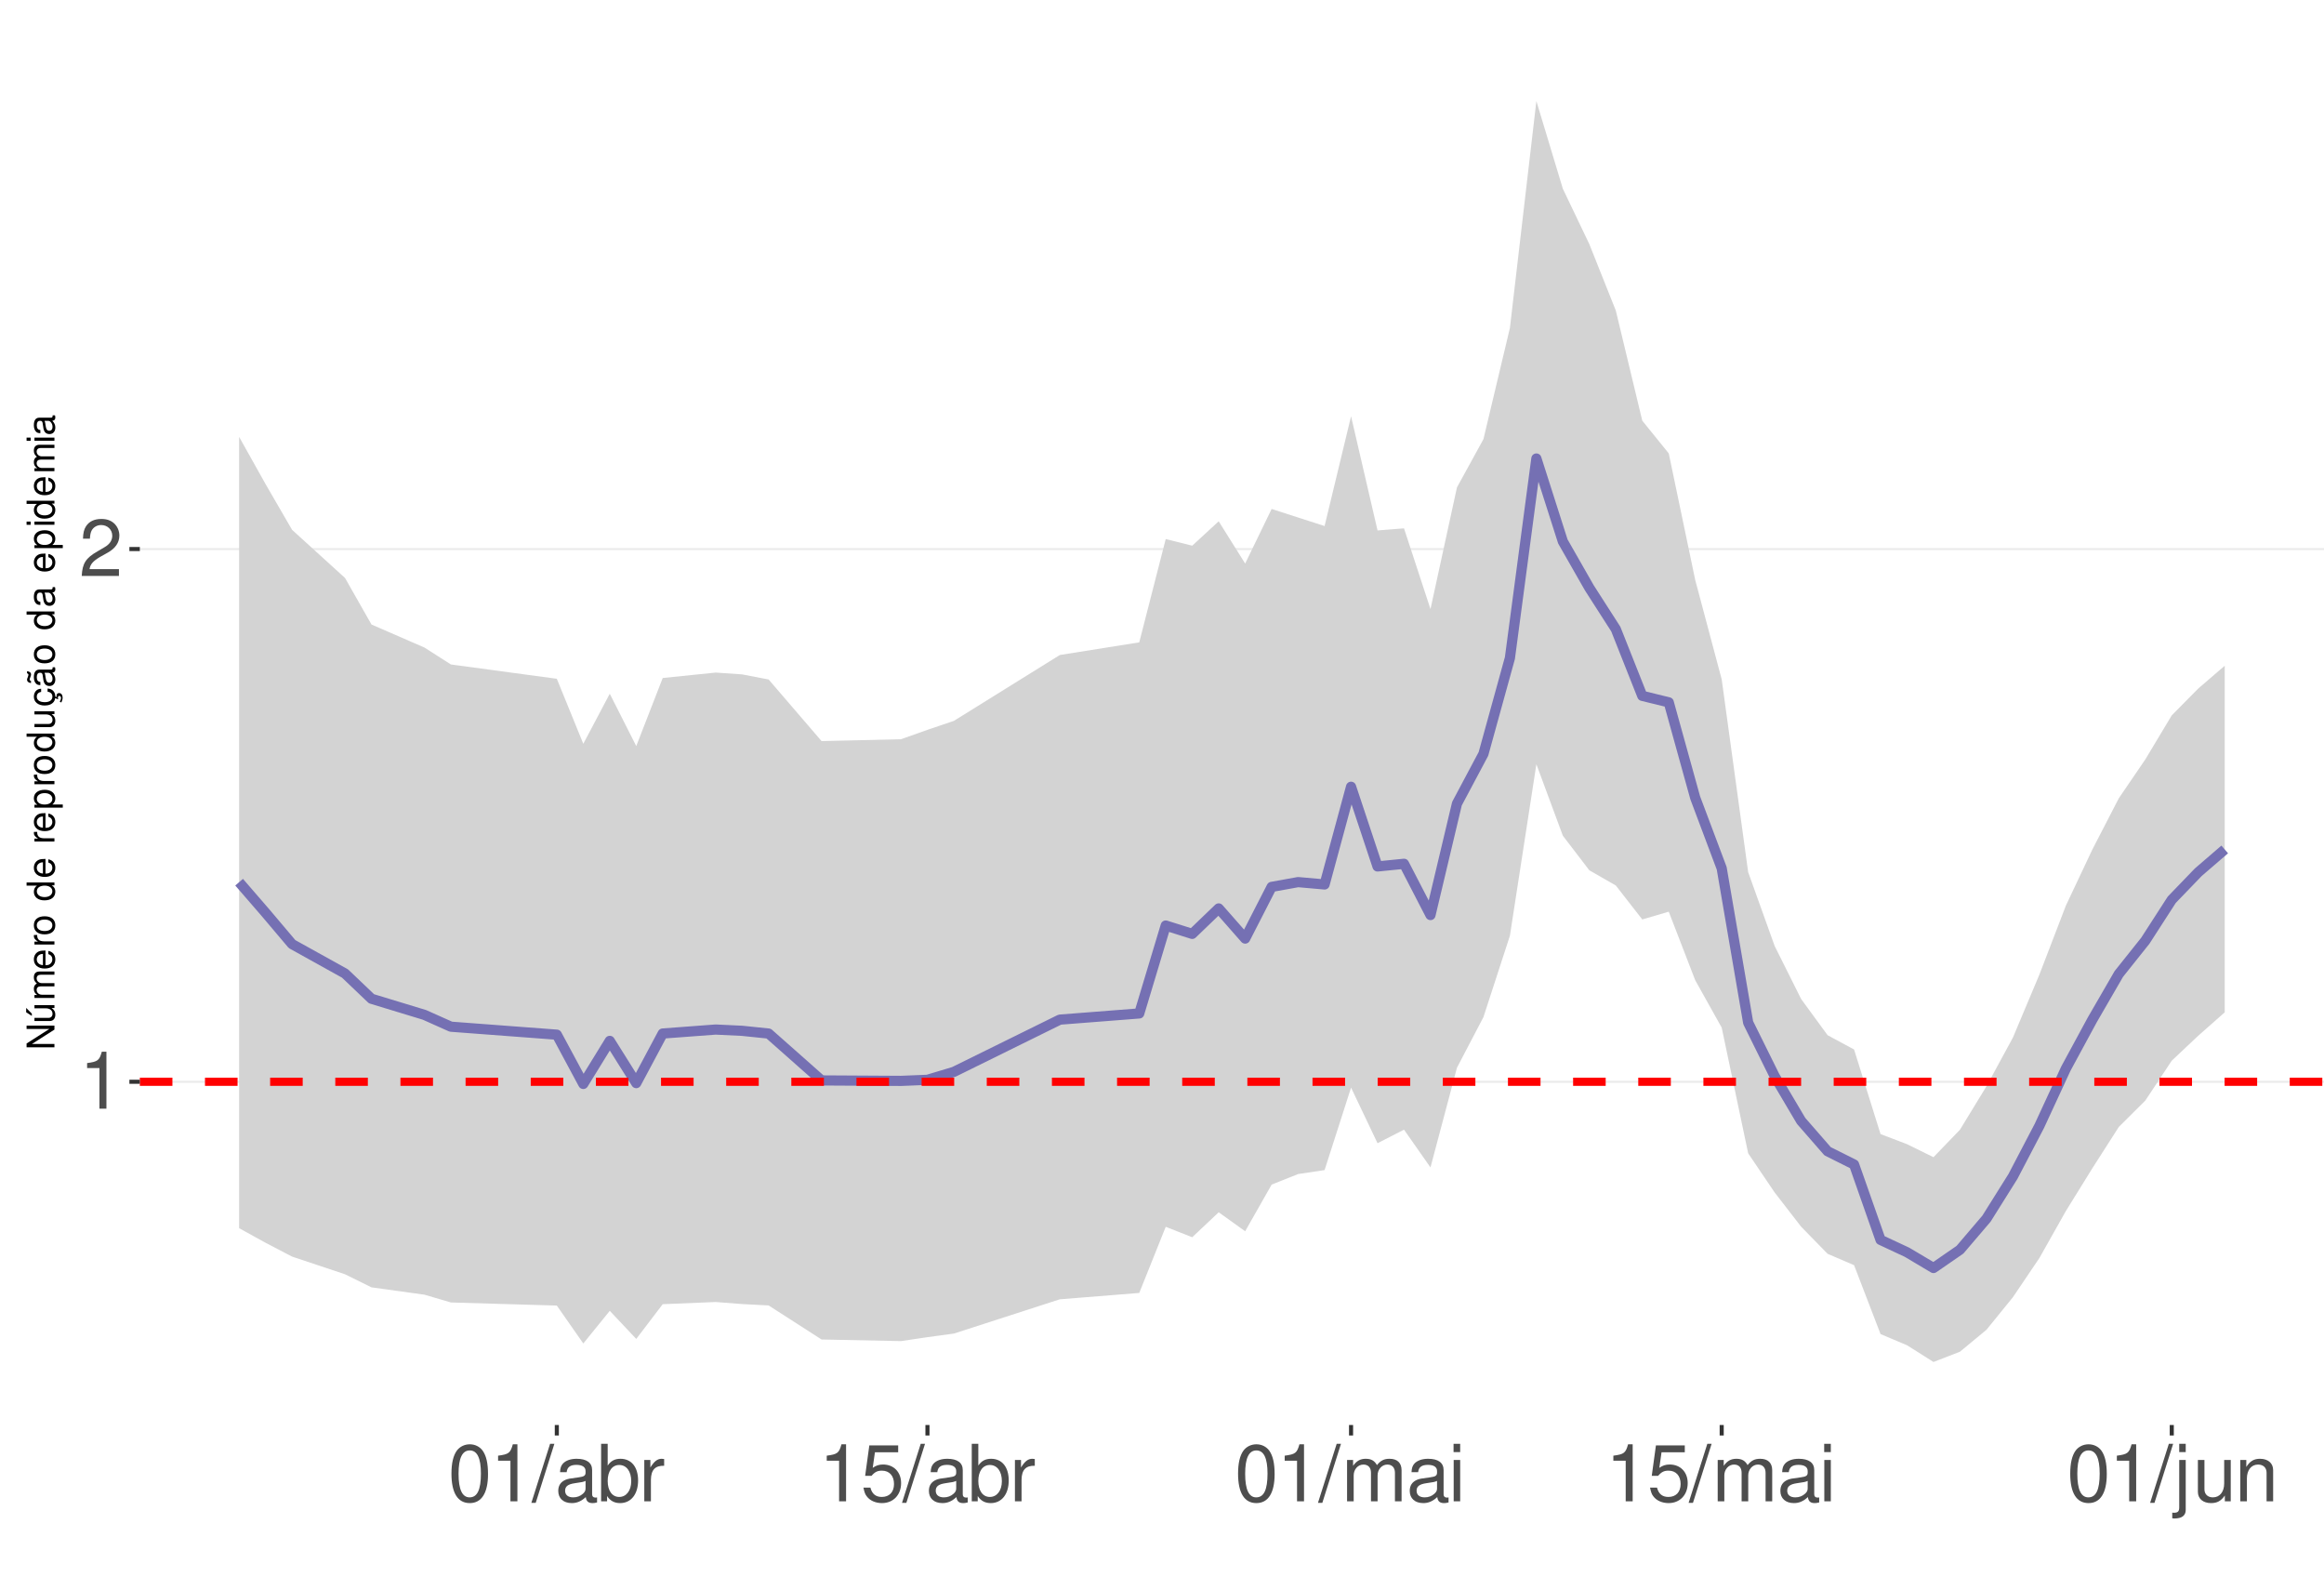
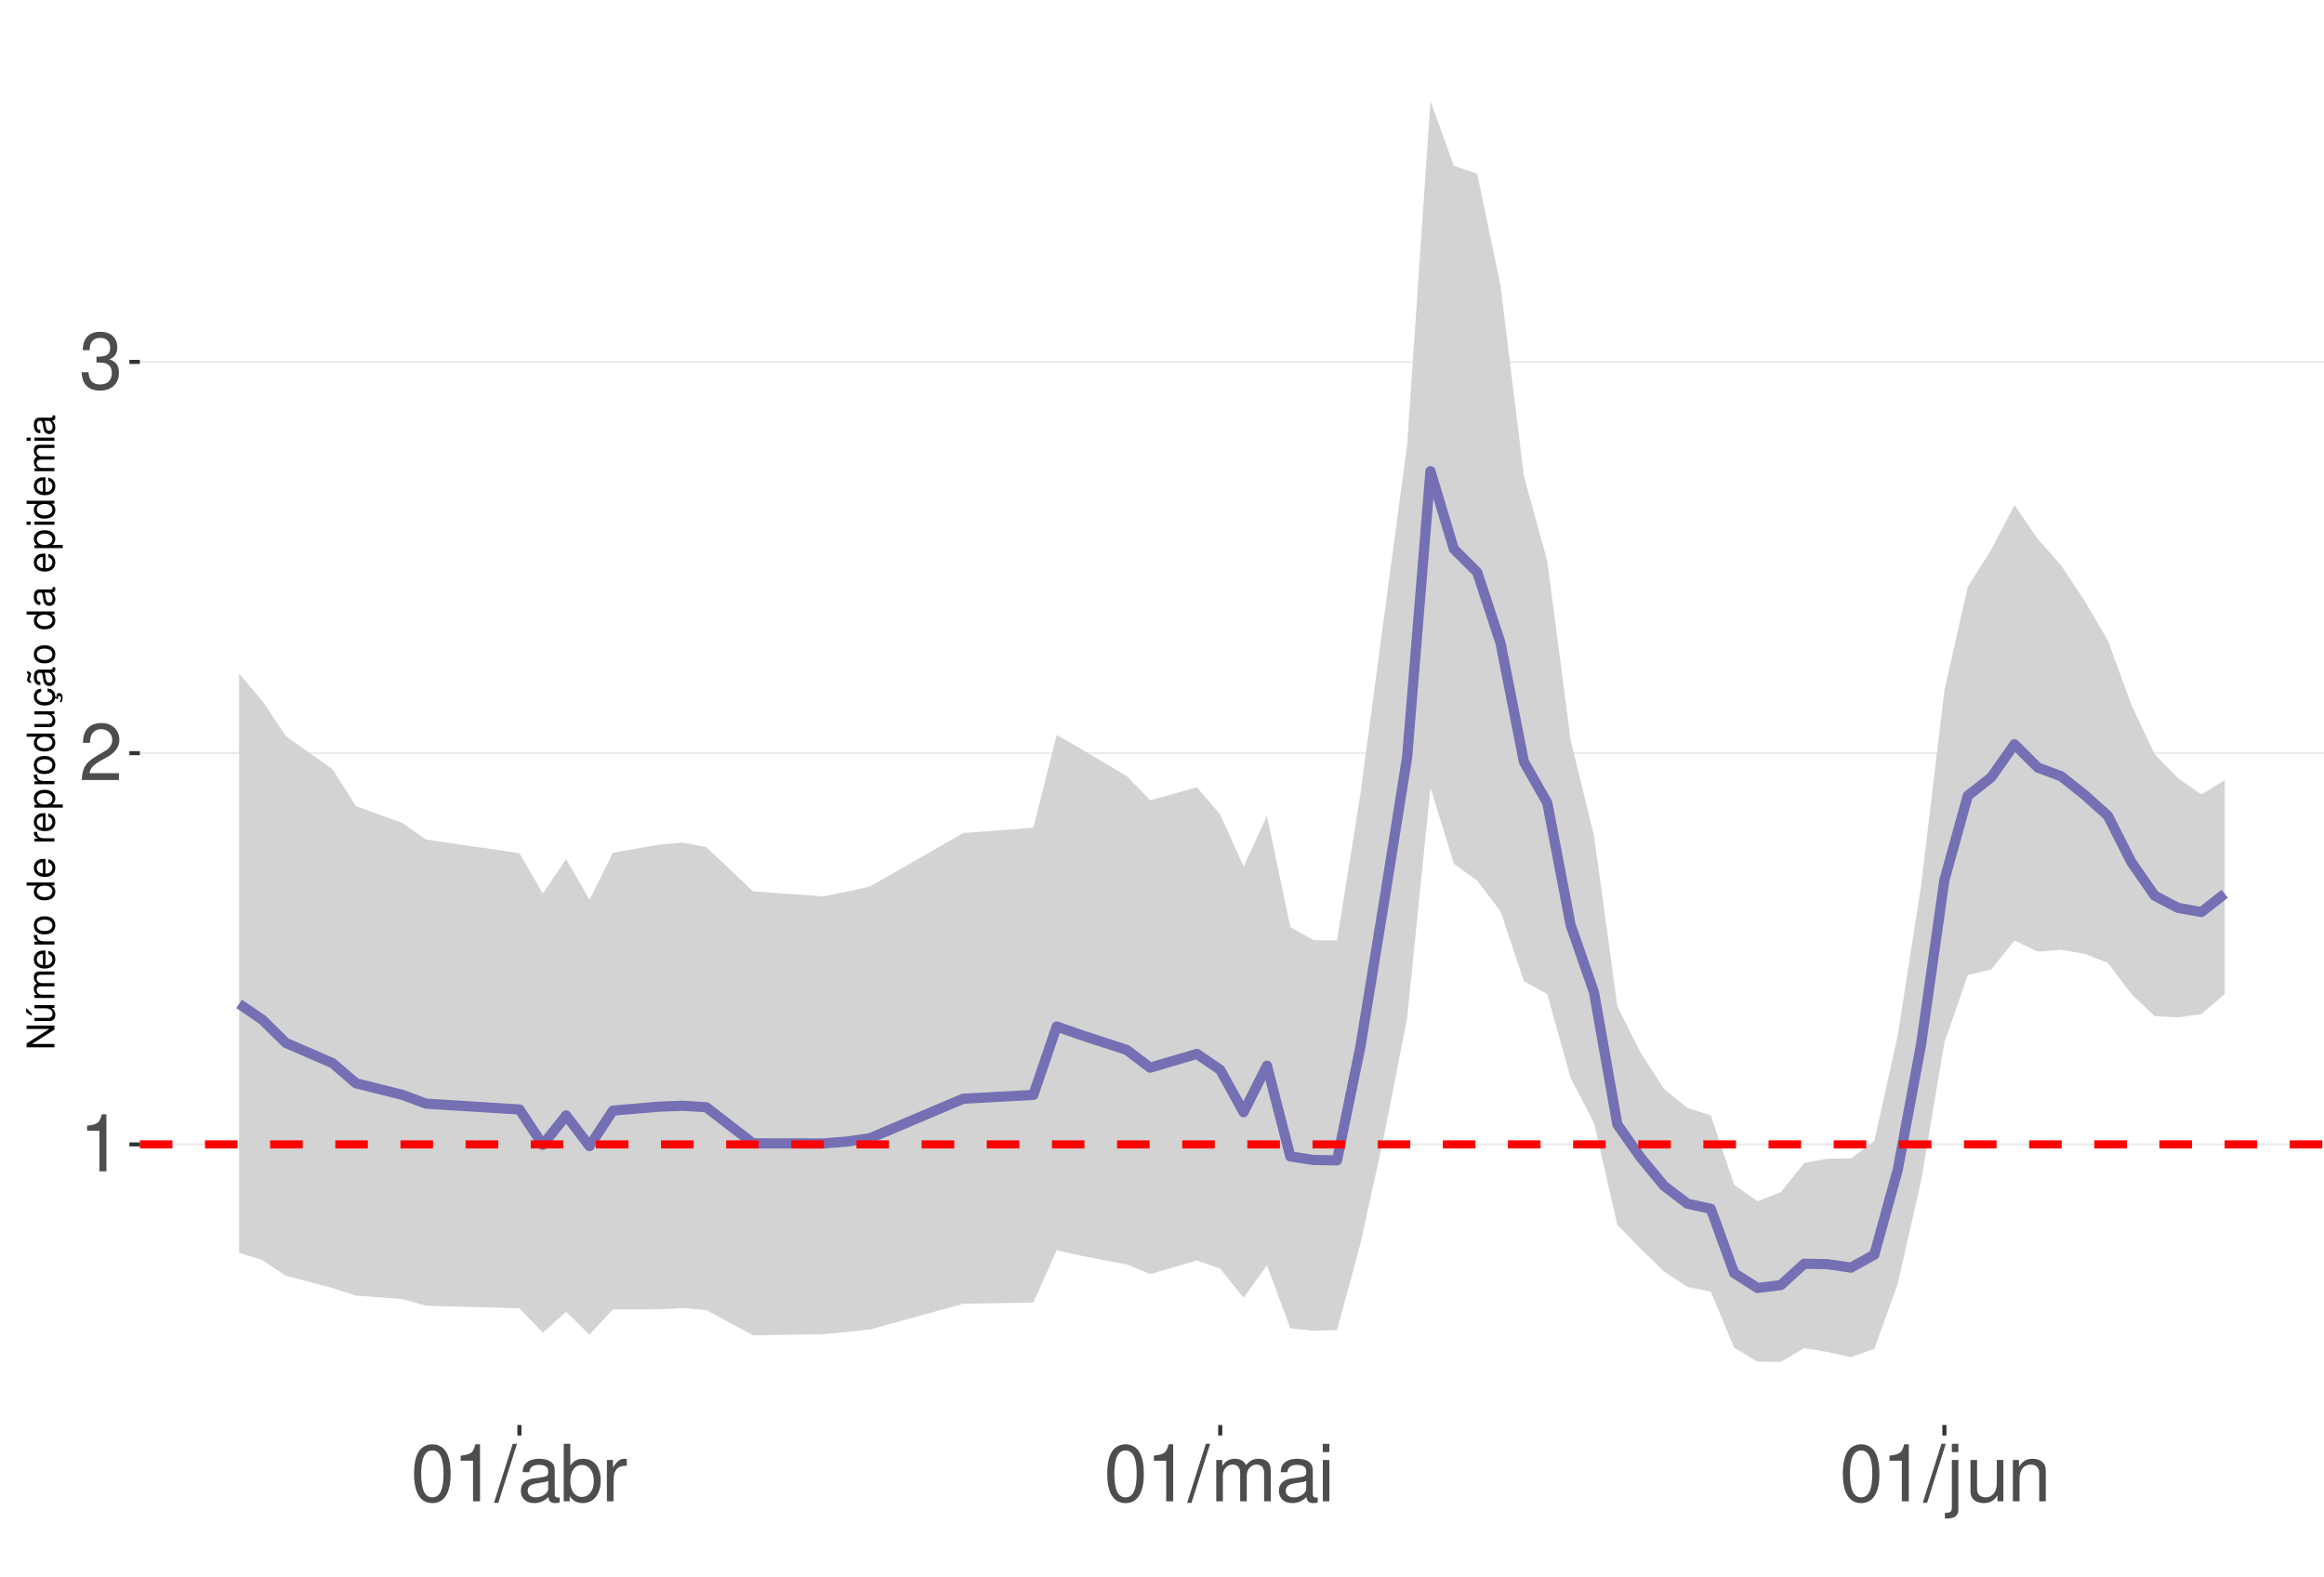
<svg xmlns="http://www.w3.org/2000/svg" xmlns:xlink="http://www.w3.org/1999/xlink" width="609pt" height="413pt" viewBox="0 0 609 413" version="1.1">
  <defs>
    <g>
      <symbol overflow="visible" id="glyph0-0">
        <path style="stroke:none;" d="" />
      </symbol>
      <symbol overflow="visible" id="glyph0-1">
        <path style="stroke:none;" d="M 5.344 -10.641 L 5.344 0 L 7.172 0 L 7.172 -14.938 L 5.969 -14.938 C 5.328 -12.641 4.922 -12.328 2.109 -11.953 L 2.109 -10.641 Z M 5.344 -10.641 " />
      </symbol>
      <symbol overflow="visible" id="glyph0-2">
        <path style="stroke:none;" d="M 10.453 -1.797 L 2.75 -1.797 C 2.938 -3.031 3.594 -3.828 5.391 -4.922 L 7.453 -6.078 C 9.5 -7.203 10.562 -8.734 10.562 -10.578 C 10.562 -11.812 10.062 -12.969 9.188 -13.781 C 8.328 -14.562 7.25 -14.938 5.859 -14.938 C 4 -14.938 2.625 -14.281 1.812 -13 C 1.297 -12.203 1.078 -11.281 1.031 -9.766 L 2.844 -9.766 C 2.906 -10.781 3.031 -11.375 3.281 -11.875 C 3.766 -12.781 4.703 -13.344 5.797 -13.344 C 7.453 -13.344 8.703 -12.141 8.703 -10.531 C 8.703 -9.344 8.016 -8.297 6.719 -7.562 L 4.812 -6.438 C 1.75 -4.688 0.875 -3.281 0.703 -0.016 L 10.453 -0.016 Z M 10.453 -1.797 " />
      </symbol>
      <symbol overflow="visible" id="glyph0-3">
+         <path style="stroke:none;" d="M 4.562 -6.875 L 5.562 -6.875 C 7.547 -6.875 8.594 -5.953 8.594 -4.156 C 8.594 -2.266 7.453 -1.141 5.578 -1.141 C 3.578 -1.141 2.609 -2.141 2.484 -4.344 L 0.656 -4.344 C 0.75 -3.141 0.953 -2.359 1.297 -1.688 C 2.062 -0.25 3.484 0.469 5.5 0.469 C 8.516 0.469 10.453 -1.344 10.453 -4.172 C 10.453 -6.078 9.734 -7.109 7.969 -7.719 C 9.344 -8.281 10.016 -9.312 10.016 -10.828 C 10.016 -13.391 8.344 -14.938 5.562 -14.938 C 2.609 -14.938 1.031 -13.281 0.969 -10.125 L 2.781 -10.125 C 2.812 -11.031 2.891 -11.547 3.125 -12 C 3.531 -12.844 4.438 -13.344 5.578 -13.344 C 7.188 -13.344 8.156 -12.375 8.156 -10.766 C 8.156 -9.703 7.781 -9.062 6.984 -8.719 C 6.484 -8.516 5.828 -8.422 4.562 -8.406 Z M 4.562 -6.875 " />
+       </symbol>
+       <symbol overflow="visible" id="glyph0-4">
        <path style="stroke:none;" d="M 5.688 -14.938 C 4.312 -14.938 3.078 -14.312 2.312 -13.297 C 1.359 -11.984 0.891 -10 0.891 -7.234 C 0.891 -2.188 2.547 0.469 5.688 0.469 C 8.781 0.469 10.469 -2.188 10.469 -7.109 C 10.469 -10 10.016 -11.938 9.047 -13.297 C 8.281 -14.328 7.062 -14.938 5.688 -14.938 Z M 5.688 -13.328 C 7.641 -13.328 8.609 -11.312 8.609 -7.266 C 8.609 -3.016 7.656 -1.031 5.641 -1.031 C 3.719 -1.031 2.75 -3.094 2.75 -7.203 C 2.75 -11.312 3.719 -13.328 5.688 -13.328 Z M 5.688 -13.328 " />
      </symbol>
-       <symbol overflow="visible" id="glyph0-4">
+       <symbol overflow="visible" id="glyph0-5">
        <path style="stroke:none;" d="M 4.734 -15.062 L -0.172 0.406 L 0.969 0.406 L 5.859 -15.062 Z M 4.734 -15.062 " />
      </symbol>
-       <symbol overflow="visible" id="glyph0-5">
+       <symbol overflow="visible" id="glyph0-6">
        <path style="stroke:none;" d="M 11.047 -1.016 C 10.859 -0.969 10.781 -0.969 10.672 -0.969 C 10.078 -0.969 9.75 -1.281 9.75 -1.812 L 9.75 -8.188 C 9.75 -10.094 8.344 -11.141 5.688 -11.141 C 4.094 -11.141 2.828 -10.672 2.094 -9.875 C 1.594 -9.312 1.391 -8.703 1.344 -7.625 L 3.078 -7.625 C 3.219 -8.938 4 -9.547 5.625 -9.547 C 7.188 -9.547 8.031 -8.969 8.031 -7.938 L 8.031 -7.484 C 8.016 -6.734 7.641 -6.469 6.234 -6.281 C 3.797 -5.969 3.422 -5.891 2.766 -5.625 C 1.516 -5.078 0.875 -4.125 0.875 -2.734 C 0.875 -0.766 2.234 0.469 4.422 0.469 C 5.781 0.469 6.875 0 8.094 -1.109 C 8.219 0 8.766 0.469 9.875 0.469 C 10.25 0.469 10.469 0.438 11.047 0.297 Z M 8.031 -3.406 C 8.031 -2.828 7.875 -2.484 7.359 -2 C 6.656 -1.359 5.797 -1.031 4.797 -1.031 C 3.453 -1.031 2.672 -1.672 2.672 -2.766 C 2.672 -3.906 3.406 -4.484 5.266 -4.75 C 7.109 -5 7.453 -5.078 8.031 -5.344 Z M 8.031 -3.406 " />
      </symbol>
-       <symbol overflow="visible" id="glyph0-6">
+       <symbol overflow="visible" id="glyph0-7">
        <path style="stroke:none;" d="M 1.109 -15.062 L 1.109 0 L 2.672 0 L 2.672 -1.391 C 3.484 -0.125 4.578 0.469 6.094 0.469 C 8.938 0.469 10.797 -1.859 10.797 -5.453 C 10.797 -8.969 9.047 -11.141 6.172 -11.141 C 4.688 -11.141 3.641 -10.578 2.828 -9.359 L 2.828 -15.062 Z M 5.844 -9.516 C 7.766 -9.516 9 -7.844 9 -5.266 C 9 -2.812 7.719 -1.141 5.844 -1.141 C 4 -1.141 2.828 -2.781 2.828 -5.328 C 2.828 -7.875 4 -9.516 5.844 -9.516 Z M 5.844 -9.516 " />
      </symbol>
-       <symbol overflow="visible" id="glyph0-7">
+       <symbol overflow="visible" id="glyph0-8">
        <path style="stroke:none;" d="M 1.422 -10.828 L 1.422 0 L 3.156 0 L 3.156 -5.625 C 3.188 -8.219 4.25 -9.375 6.625 -9.312 L 6.625 -11.078 C 6.344 -11.109 6.172 -11.141 5.969 -11.141 C 4.859 -11.141 4 -10.469 3.016 -8.859 L 3.016 -10.828 Z M 1.422 -10.828 " />
-       </symbol>
-       <symbol overflow="visible" id="glyph0-8">
-         <path style="stroke:none;" d="M 9.828 -14.641 L 2.266 -14.641 L 1.172 -6.672 L 2.844 -6.672 C 3.703 -7.688 4.406 -8.031 5.562 -8.031 C 7.516 -8.031 8.734 -6.688 8.734 -4.531 C 8.734 -2.422 7.516 -1.141 5.531 -1.141 C 3.953 -1.141 2.969 -1.938 2.547 -3.594 L 0.719 -3.594 C 0.969 -2.391 1.172 -1.812 1.609 -1.281 C 2.438 -0.172 3.922 0.469 5.578 0.469 C 8.531 0.469 10.594 -1.672 10.594 -4.766 C 10.594 -7.656 8.672 -9.641 5.859 -9.641 C 4.828 -9.641 4 -9.375 3.156 -8.766 L 3.734 -12.844 L 9.828 -12.844 Z M 9.828 -14.641 " />
      </symbol>
      <symbol overflow="visible" id="glyph0-9">
        <path style="stroke:none;" d="M 1.453 -10.828 L 1.453 0 L 3.188 0 L 3.188 -6.797 C 3.188 -8.359 4.312 -9.625 5.719 -9.625 C 7 -9.625 7.719 -8.844 7.719 -7.453 L 7.719 0 L 9.453 0 L 9.453 -6.797 C 9.453 -8.359 10.594 -9.625 12 -9.625 C 13.266 -9.625 14 -8.812 14 -7.453 L 14 0 L 15.734 0 L 15.734 -8.125 C 15.734 -10.062 14.625 -11.141 12.594 -11.141 C 11.156 -11.141 10.281 -10.703 9.281 -9.484 C 8.641 -10.641 7.766 -11.141 6.359 -11.141 C 4.922 -11.141 3.953 -10.594 3.031 -9.297 L 3.031 -10.828 Z M 1.453 -10.828 " />
      </symbol>
      <symbol overflow="visible" id="glyph0-10">
        <path style="stroke:none;" d="M 3.094 -10.828 L 1.391 -10.828 L 1.391 0 L 3.094 0 Z M 3.094 -15.062 L 1.359 -15.062 L 1.359 -12.891 L 3.094 -12.891 Z M 3.094 -15.062 " />
      </symbol>
      <symbol overflow="visible" id="glyph0-11">
        <path style="stroke:none;" d="M 1.453 -10.828 L 1.453 1.562 C 1.453 2.641 1.109 3 0.047 3 C -0.078 3 -0.141 3 -0.375 2.969 L -0.375 4.438 C -0.172 4.484 -0.062 4.5 0.203 4.5 C 2.141 4.5 3.156 3.734 3.156 2.25 L 3.156 -10.828 Z M 3.156 -15.062 L 1.453 -15.062 L 1.453 -12.891 L 3.156 -12.891 Z M 3.156 -15.062 " />
      </symbol>
      <symbol overflow="visible" id="glyph0-12">
        <path style="stroke:none;" d="M 9.953 0 L 9.953 -10.828 L 8.234 -10.828 L 8.234 -4.688 C 8.234 -2.484 7.078 -1.031 5.281 -1.031 C 3.922 -1.031 3.062 -1.859 3.062 -3.156 L 3.062 -10.828 L 1.344 -10.828 L 1.344 -2.484 C 1.344 -0.688 2.688 0.469 4.797 0.469 C 6.375 0.469 7.391 -0.078 8.406 -1.516 L 8.406 0 Z M 9.953 0 " />
      </symbol>
      <symbol overflow="visible" id="glyph0-13">
        <path style="stroke:none;" d="M 1.453 -10.828 L 1.453 0 L 3.188 0 L 3.188 -5.969 C 3.188 -8.188 4.344 -9.625 6.109 -9.625 C 7.484 -9.625 8.344 -8.797 8.344 -7.5 L 8.344 0 L 10.062 0 L 10.062 -8.188 C 10.062 -9.984 8.719 -11.141 6.625 -11.141 C 5.016 -11.141 3.984 -10.516 3.031 -9 L 3.031 -10.828 Z M 1.453 -10.828 " />
      </symbol>
      <symbol overflow="visible" id="glyph1-0">
        <path style="stroke:none;" d="" />
      </symbol>
      <symbol overflow="visible" id="glyph1-1">
        <path style="stroke:none;" d="M -7.297 -6.453 L -7.297 -5.578 L -1.328 -5.578 L -7.297 -1.766 L -7.297 -0.766 L 0 -0.766 L 0 -1.641 L -5.906 -1.641 L 0 -5.406 L 0 -6.453 Z M -7.297 -6.453 " />
      </symbol>
      <symbol overflow="visible" id="glyph1-2">
        <path style="stroke:none;" d="M 0 -4.812 L -5.234 -4.812 L -5.234 -3.984 L -2.266 -3.984 C -1.203 -3.984 -0.5 -3.438 -0.5 -2.562 C -0.5 -1.906 -0.906 -1.484 -1.531 -1.484 L -5.234 -1.484 L -5.234 -0.656 L -1.203 -0.656 C -0.328 -0.656 0.234 -1.297 0.234 -2.312 C 0.234 -3.094 -0.047 -3.578 -0.734 -4.062 L 0 -4.062 Z M -7.406 -2.953 L -5.922 -2 L -5.922 -2.594 L -7.406 -4.094 Z M -7.406 -2.953 " />
      </symbol>
      <symbol overflow="visible" id="glyph1-3">
        <path style="stroke:none;" d="M -5.234 -0.703 L 0 -0.703 L 0 -1.547 L -3.297 -1.547 C -4.047 -1.547 -4.656 -2.094 -4.656 -2.766 C -4.656 -3.391 -4.281 -3.734 -3.609 -3.734 L 0 -3.734 L 0 -4.578 L -3.297 -4.578 C -4.047 -4.578 -4.656 -5.125 -4.656 -5.812 C -4.656 -6.422 -4.266 -6.781 -3.609 -6.781 L 0 -6.781 L 0 -7.625 L -3.938 -7.625 C -4.875 -7.625 -5.391 -7.078 -5.391 -6.094 C -5.391 -5.406 -5.188 -4.984 -4.594 -4.484 C -5.156 -4.188 -5.391 -3.766 -5.391 -3.078 C -5.391 -2.375 -5.125 -1.906 -4.5 -1.469 L -5.234 -1.469 Z M -5.234 -0.703 " />
      </symbol>
      <symbol overflow="visible" id="glyph1-4">
        <path style="stroke:none;" d="M -2.344 -5.125 C -3.141 -5.125 -3.625 -5.062 -4.016 -4.922 C -4.875 -4.578 -5.391 -3.781 -5.391 -2.797 C -5.391 -1.344 -4.281 -0.406 -2.547 -0.406 C -0.812 -0.406 0.234 -1.297 0.234 -2.781 C 0.234 -3.984 -0.453 -4.812 -1.594 -5.016 L -1.594 -4.188 C -0.906 -3.953 -0.547 -3.484 -0.547 -2.812 C -0.547 -2.281 -0.781 -1.828 -1.219 -1.547 C -1.516 -1.344 -1.812 -1.281 -2.344 -1.266 Z M -3.016 -1.297 C -3.984 -1.359 -4.625 -1.953 -4.625 -2.797 C -4.625 -3.641 -3.953 -4.234 -3.016 -4.234 Z M -3.016 -1.297 " />
      </symbol>
      <symbol overflow="visible" id="glyph1-5">
        <path style="stroke:none;" d="M -5.234 -0.688 L 0 -0.688 L 0 -1.531 L -2.719 -1.531 C -3.984 -1.547 -4.547 -2.062 -4.516 -3.203 L -5.359 -3.203 C -5.375 -3.062 -5.391 -2.984 -5.391 -2.891 C -5.391 -2.344 -5.062 -1.938 -4.297 -1.453 L -5.234 -1.453 Z M -5.234 -0.688 " />
      </symbol>
      <symbol overflow="visible" id="glyph1-6">
        <path style="stroke:none;" d="M -5.391 -2.719 C -5.391 -1.234 -4.344 -0.359 -2.578 -0.359 C -0.812 -0.359 0.234 -1.234 0.234 -2.734 C 0.234 -4.203 -0.812 -5.094 -2.547 -5.094 C -4.359 -5.094 -5.391 -4.234 -5.391 -2.719 Z M -4.625 -2.734 C -4.625 -3.672 -3.844 -4.234 -2.547 -4.234 C -1.312 -4.234 -0.547 -3.656 -0.547 -2.734 C -0.547 -1.797 -1.312 -1.234 -2.578 -1.234 C -3.844 -1.234 -4.625 -1.797 -4.625 -2.734 Z M -4.625 -2.734 " />
      </symbol>
      <symbol overflow="visible" id="glyph1-7">
        <path style="stroke:none;" d="" />
      </symbol>
      <symbol overflow="visible" id="glyph1-8">
        <path style="stroke:none;" d="M -7.297 -4.953 L -7.297 -4.125 L -4.578 -4.125 C -5.109 -3.766 -5.391 -3.203 -5.391 -2.516 C -5.391 -1.156 -4.297 -0.266 -2.625 -0.266 C -0.859 -0.266 0.234 -1.125 0.234 -2.547 C 0.234 -3.266 -0.047 -3.766 -0.688 -4.203 L 0 -4.203 L 0 -4.953 Z M -4.609 -2.656 C -4.609 -3.547 -3.812 -4.125 -2.562 -4.125 C -1.344 -4.125 -0.547 -3.547 -0.547 -2.656 C -0.547 -1.734 -1.359 -1.125 -2.578 -1.125 C -3.797 -1.125 -4.609 -1.734 -4.609 -2.656 Z M -4.609 -2.656 " />
      </symbol>
      <symbol overflow="visible" id="glyph1-9">
        <path style="stroke:none;" d="M 2.188 -0.547 L 2.188 -1.375 L -0.547 -1.375 C -0.016 -1.812 0.234 -2.312 0.234 -2.984 C 0.234 -4.344 -0.859 -5.234 -2.531 -5.234 C -4.297 -5.234 -5.391 -4.375 -5.391 -2.984 C -5.391 -2.266 -5.062 -1.703 -4.453 -1.312 L -5.234 -1.312 L -5.234 -0.547 Z M -4.609 -2.844 C -4.609 -3.766 -3.797 -4.359 -2.547 -4.359 C -1.359 -4.359 -0.547 -3.75 -0.547 -2.844 C -0.547 -1.953 -1.344 -1.375 -2.578 -1.375 C -3.812 -1.375 -4.609 -1.953 -4.609 -2.844 Z M -4.609 -2.844 " />
      </symbol>
      <symbol overflow="visible" id="glyph1-10">
        <path style="stroke:none;" d="M 0 -4.812 L -5.234 -4.812 L -5.234 -3.984 L -2.266 -3.984 C -1.203 -3.984 -0.5 -3.438 -0.5 -2.562 C -0.5 -1.906 -0.906 -1.484 -1.531 -1.484 L -5.234 -1.484 L -5.234 -0.656 L -1.203 -0.656 C -0.328 -0.656 0.234 -1.297 0.234 -2.312 C 0.234 -3.094 -0.047 -3.578 -0.734 -4.062 L 0 -4.062 Z M 0 -4.812 " />
      </symbol>
      <symbol overflow="visible" id="glyph1-11">
        <path style="stroke:none;" d="M 0.234 -2.641 C 0.234 -3.875 -0.547 -4.703 -1.797 -4.766 L -1.797 -3.938 C -0.953 -3.797 -0.531 -3.359 -0.531 -2.656 C -0.531 -1.734 -1.281 -1.188 -2.516 -1.188 C -3.844 -1.188 -4.625 -1.719 -4.625 -2.625 C -4.625 -3.328 -4.203 -3.766 -3.484 -3.875 L -3.484 -4.703 C -3.984 -4.672 -4.312 -4.562 -4.609 -4.359 C -5.094 -4 -5.391 -3.375 -5.391 -2.641 C -5.391 -1.219 -4.266 -0.312 -2.531 -0.312 C -1.469 -0.312 -0.625 -0.672 -0.156 -1.312 C 0.047 -1.594 0.125 -1.812 0.203 -2.25 L 0.922 -1.938 L 0.984 -2.062 C 0.938 -2.188 0.906 -2.25 0.906 -2.375 C 0.906 -2.656 1.047 -2.828 1.281 -2.828 C 1.547 -2.828 1.734 -2.594 1.734 -2.297 C 1.734 -2.031 1.672 -1.844 1.438 -1.406 L 1.406 -1.312 L 1.812 -1.094 C 2.078 -1.75 2.141 -1.953 2.141 -2.344 C 2.141 -3.109 1.781 -3.578 1.203 -3.578 C 0.781 -3.578 0.547 -3.297 0.547 -2.797 C 0.547 -2.703 0.547 -2.641 0.562 -2.516 Z M 0.234 -2.641 " />
      </symbol>
      <symbol overflow="visible" id="glyph1-12">
        <path style="stroke:none;" d="M -0.484 -5.344 C -0.469 -5.266 -0.469 -5.219 -0.469 -5.172 C -0.469 -4.875 -0.625 -4.719 -0.875 -4.719 L -3.953 -4.719 C -4.891 -4.719 -5.391 -4.047 -5.391 -2.75 C -5.391 -1.984 -5.172 -1.375 -4.781 -1.016 C -4.516 -0.766 -4.203 -0.672 -3.688 -0.656 L -3.688 -1.484 C -4.328 -1.562 -4.625 -1.938 -4.625 -2.719 C -4.625 -3.484 -4.344 -3.891 -3.844 -3.891 L -3.625 -3.891 C -3.266 -3.875 -3.125 -3.703 -3.047 -3.016 C -2.891 -1.844 -2.844 -1.656 -2.719 -1.344 C -2.453 -0.734 -2 -0.422 -1.312 -0.422 C -0.375 -0.422 0.234 -1.078 0.234 -2.141 C 0.234 -2.797 0 -3.328 -0.547 -3.922 C 0 -3.984 0.234 -4.234 0.234 -4.781 C 0.234 -4.953 0.203 -5.062 0.141 -5.344 Z M -1.656 -3.891 C -1.375 -3.891 -1.203 -3.812 -0.969 -3.562 C -0.656 -3.219 -0.5 -2.812 -0.5 -2.312 C -0.5 -1.672 -0.812 -1.297 -1.344 -1.297 C -1.891 -1.297 -2.172 -1.656 -2.297 -2.547 C -2.422 -3.438 -2.453 -3.609 -2.594 -3.891 Z M -7.172 -3.75 C -6.922 -3.672 -6.812 -3.547 -6.812 -3.375 C -6.812 -3.25 -6.875 -2.984 -6.984 -2.734 C -7.156 -2.312 -7.172 -2.25 -7.172 -2.047 C -7.172 -1.594 -6.797 -1.297 -6.141 -1.188 L -6.141 -1.766 C -6.375 -1.812 -6.5 -1.938 -6.5 -2.094 C -6.5 -2.203 -6.469 -2.344 -6.375 -2.578 C -6.156 -3.156 -6.125 -3.234 -6.125 -3.438 C -6.125 -3.922 -6.484 -4.219 -7.172 -4.312 Z M -7.172 -3.75 " />
      </symbol>
      <symbol overflow="visible" id="glyph1-13">
        <path style="stroke:none;" d="M -0.484 -5.344 C -0.469 -5.266 -0.469 -5.219 -0.469 -5.172 C -0.469 -4.875 -0.625 -4.719 -0.875 -4.719 L -3.953 -4.719 C -4.891 -4.719 -5.391 -4.047 -5.391 -2.75 C -5.391 -1.984 -5.172 -1.375 -4.781 -1.016 C -4.516 -0.766 -4.203 -0.672 -3.688 -0.656 L -3.688 -1.484 C -4.328 -1.562 -4.625 -1.938 -4.625 -2.719 C -4.625 -3.484 -4.344 -3.891 -3.844 -3.891 L -3.625 -3.891 C -3.266 -3.875 -3.125 -3.703 -3.047 -3.016 C -2.891 -1.844 -2.844 -1.656 -2.719 -1.344 C -2.453 -0.734 -2 -0.422 -1.312 -0.422 C -0.375 -0.422 0.234 -1.078 0.234 -2.141 C 0.234 -2.797 0 -3.328 -0.547 -3.922 C 0 -3.984 0.234 -4.234 0.234 -4.781 C 0.234 -4.953 0.203 -5.062 0.141 -5.344 Z M -1.656 -3.891 C -1.375 -3.891 -1.203 -3.812 -0.969 -3.562 C -0.656 -3.219 -0.5 -2.812 -0.5 -2.312 C -0.5 -1.672 -0.812 -1.297 -1.344 -1.297 C -1.891 -1.297 -2.172 -1.656 -2.297 -2.547 C -2.422 -3.438 -2.453 -3.609 -2.594 -3.891 Z M -1.656 -3.891 " />
      </symbol>
      <symbol overflow="visible" id="glyph1-14">
        <path style="stroke:none;" d="M -5.234 -1.5 L -5.234 -0.672 L 0 -0.672 L 0 -1.5 Z M -7.297 -1.5 L -7.297 -0.656 L -6.234 -0.656 L -6.234 -1.5 Z M -7.297 -1.5 " />
      </symbol>
    </g>
    <clipPath id="clip1">
      <path d="M 36.645 9.961 L 609 9.961 L 609 373.328 L 36.645 373.328 Z M 36.645 9.961 " />
    </clipPath>
    <clipPath id="clip2">
-       <path d="M 36.645 283 L 609 283 L 609 284 L 36.645 284 Z M 36.645 283 " />
+       <path d="M 36.645 299 L 609 299 L 609 301 L 36.645 301 Z M 36.645 299 " />
    </clipPath>
    <clipPath id="clip3">
-       <path d="M 36.645 143 L 609 143 L 609 145 L 36.645 145 Z M 36.645 143 " />
+       <path d="M 36.645 197 L 609 197 L 609 198 L 36.645 198 Z M 36.645 197 " />
    </clipPath>
    <clipPath id="clip4">
-       <path d="M 36.645 282 L 609 282 L 609 285 L 36.645 285 Z M 36.645 282 " />
+       <path d="M 36.645 94 L 609 94 L 609 96 L 36.645 96 Z M 36.645 94 " />
+     </clipPath>
+     <clipPath id="clip5">
+       <path d="M 36.645 298 L 609 298 L 609 301 L 36.645 301 Z M 36.645 298 " />
    </clipPath>
  </defs>
  <g id="surface177">
    <rect x="0" y="0" width="609" height="413" style="fill:rgb(100%,100%,100%);fill-opacity:1;stroke:none;" />
    <rect x="0" y="0" width="609" height="413" style="fill:rgb(100%,100%,100%);fill-opacity:1;stroke:none;" />
    <path style="fill:none;stroke-width:1.067;stroke-linecap:round;stroke-linejoin:round;stroke:rgb(100%,100%,100%);stroke-opacity:1;stroke-miterlimit:10;" d="M 0 413 L 609 413 L 609 0 L 0 0 Z M 0 413 " />
    <g clip-path="url(#clip1)" clip-rule="nonzero">
      <path style=" stroke:none;fill-rule:nonzero;fill:rgb(100%,100%,100%);fill-opacity:1;" d="M 36.645 373.328 L 609 373.328 L 609 9.961 L 36.645 9.961 Z M 36.645 373.328 " />
    </g>
    <g clip-path="url(#clip2)" clip-rule="nonzero">
-       <path style="fill:none;stroke-width:0.533;stroke-linecap:butt;stroke-linejoin:round;stroke:rgb(92.157%,92.157%,92.157%);stroke-opacity:1;stroke-miterlimit:10;" d="M 36.645 283.406 L 609 283.406 " />
+       <path style="fill:none;stroke-width:0.533;stroke-linecap:butt;stroke-linejoin:round;stroke:rgb(92.157%,92.157%,92.157%);stroke-opacity:1;stroke-miterlimit:10;" d="M 36.645 299.816 L 609 299.816 " />
    </g>
    <g clip-path="url(#clip3)" clip-rule="nonzero">
-       <path style="fill:none;stroke-width:0.533;stroke-linecap:butt;stroke-linejoin:round;stroke:rgb(92.157%,92.157%,92.157%);stroke-opacity:1;stroke-miterlimit:10;" d="M 36.645 143.84 L 609 143.84 " />
-     </g>
-     <path style=" stroke:none;fill-rule:nonzero;fill:rgb(82.745%,82.745%,82.745%);fill-opacity:1;" d="M 62.66 114.449 L 69.598 126.84 L 76.535 138.805 L 90.41 151.414 L 97.348 163.613 L 111.227 169.648 L 118.164 174.078 L 145.914 177.828 L 152.852 194.859 L 159.789 181.746 L 166.727 195.461 L 173.664 177.625 L 187.539 176.203 L 194.477 176.68 L 201.414 178.012 L 215.289 194.152 L 236.102 193.664 L 243.039 191.203 L 249.977 188.848 L 277.727 171.598 L 298.539 168.285 L 305.477 141.223 L 312.418 142.961 L 319.355 136.57 L 326.293 147.648 L 333.23 133.34 L 340.168 135.582 L 347.105 137.812 L 354.043 109.055 L 360.98 138.965 L 367.918 138.418 L 374.855 159.578 L 381.793 127.695 L 388.73 115.059 L 395.668 85.93 L 402.605 26.48 L 409.543 49.453 L 416.48 63.957 L 423.418 81.355 L 430.355 110.211 L 437.293 118.781 L 444.23 151.949 L 451.168 177.98 L 458.105 228.492 L 465.043 247.824 L 471.98 261.719 L 478.918 271.203 L 485.855 274.949 L 492.793 297.109 L 499.73 299.754 L 506.668 303.164 L 513.609 295.961 L 520.547 284.594 L 527.484 271.816 L 534.422 255.316 L 541.359 237.258 L 548.297 222.559 L 555.234 209.129 L 562.172 198.961 L 569.109 187.406 L 576.047 180.383 L 582.984 174.414 L 582.984 265.215 L 576.047 271.34 L 569.109 277.871 L 562.172 288.332 L 555.234 295.23 L 548.297 306.066 L 541.359 317.262 L 534.422 329.574 L 527.484 339.836 L 520.547 348.379 L 513.609 354.121 L 506.668 356.812 L 499.73 352.43 L 492.793 349.5 L 485.855 331.453 L 478.918 328.473 L 471.98 321.367 L 465.043 312.402 L 458.105 302.148 L 451.168 269.215 L 444.23 256.805 L 437.293 238.844 L 430.355 240.879 L 423.418 231.98 L 416.48 228.004 L 409.543 218.941 L 402.605 200.211 L 395.668 245.148 L 388.73 266.465 L 381.793 279.719 L 374.855 305.844 L 367.918 295.949 L 360.98 299.504 L 354.043 284.934 L 347.105 306.539 L 340.168 307.578 L 333.23 310.348 L 326.293 322.566 L 319.355 317.594 L 312.418 324.137 L 305.477 321.398 L 298.539 338.727 L 277.727 340.395 L 249.977 349.367 L 243.039 350.312 L 236.102 351.344 L 215.289 350.922 L 201.414 342 L 194.477 341.641 L 187.539 341.102 L 173.664 341.672 L 166.727 350.773 L 159.789 343.414 L 152.852 351.969 L 145.914 342.035 L 118.164 341.223 L 111.227 339.184 L 97.348 337.262 L 90.41 333.84 L 76.535 329.207 L 69.598 325.59 L 62.66 321.758 Z M 62.66 114.449 " />
-     <path style="fill:none;stroke-width:2.667;stroke-linecap:butt;stroke-linejoin:round;stroke:rgb(45.882%,43.922%,70.196%);stroke-opacity:1;stroke-miterlimit:10;" d="M 62.66 231.117 L 69.598 239.137 L 76.535 247.34 L 90.41 255.043 L 97.348 261.656 L 111.227 265.879 L 118.164 268.977 L 145.914 271.066 L 152.852 283.973 L 159.789 272.691 L 166.727 283.758 L 173.664 270.762 L 187.539 269.723 L 194.477 270.055 L 201.414 270.773 L 215.289 283.051 L 236.102 283.172 L 243.039 282.891 L 249.977 280.805 L 277.727 267.125 L 298.539 265.504 L 305.477 242.473 L 312.418 244.66 L 319.355 237.992 L 326.293 245.887 L 333.23 232.348 L 340.168 231.098 L 347.105 231.711 L 354.043 206.117 L 360.98 226.996 L 367.918 226.297 L 374.855 239.723 L 381.793 210.547 L 388.73 197.512 L 395.668 172.395 L 402.605 120.121 L 409.543 141.852 L 416.48 154 L 423.418 164.812 L 430.355 182.301 L 437.293 184 L 444.23 209.016 L 451.168 227.477 L 458.105 267.914 L 465.043 281.934 L 471.98 293.652 L 478.918 301.609 L 485.855 305.078 L 492.793 324.828 L 499.73 328.07 L 506.668 332.195 L 513.609 327.406 L 520.547 319.273 L 527.484 308.215 L 534.422 294.945 L 541.359 279.953 L 548.297 267.145 L 555.234 255.16 L 562.172 246.461 L 569.109 235.715 L 576.047 228.516 L 582.984 222.539 " />
+       <path style="fill:none;stroke-width:0.533;stroke-linecap:butt;stroke-linejoin:round;stroke:rgb(92.157%,92.157%,92.157%);stroke-opacity:1;stroke-miterlimit:10;" d="M 36.645 197.312 L 609 197.312 " />
+     </g>
    <g clip-path="url(#clip4)" clip-rule="nonzero">
-       <path style="fill:none;stroke-width:2.134;stroke-linecap:butt;stroke-linejoin:round;stroke:rgb(100%,0%,0%);stroke-opacity:1;stroke-dasharray:8.536,8.536;stroke-miterlimit:10;" d="M 36.645 283.406 L 609 283.406 " />
-     </g>
-     <g style="fill:rgb(30.196%,30.196%,30.196%);fill-opacity:1;">
-       <use xlink:href="#glyph0-1" x="20.715" y="290.46" />
-     </g>
-     <g style="fill:rgb(30.196%,30.196%,30.196%);fill-opacity:1;">
-       <use xlink:href="#glyph0-2" x="20.715" y="150.894" />
-     </g>
-     <path style="fill:none;stroke-width:1.067;stroke-linecap:butt;stroke-linejoin:round;stroke:rgb(20%,20%,20%);stroke-opacity:1;stroke-miterlimit:10;" d="M 33.906 283.406 L 36.645 283.406 " />
-     <path style="fill:none;stroke-width:1.067;stroke-linecap:butt;stroke-linejoin:round;stroke:rgb(20%,20%,20%);stroke-opacity:1;stroke-miterlimit:10;" d="M 33.906 143.84 L 36.645 143.84 " />
-     <path style="fill:none;stroke-width:1.067;stroke-linecap:butt;stroke-linejoin:round;stroke:rgb(20%,20%,20%);stroke-opacity:1;stroke-miterlimit:10;" d="M 145.914 376.07 L 145.914 373.328 " />
-     <path style="fill:none;stroke-width:1.067;stroke-linecap:butt;stroke-linejoin:round;stroke:rgb(20%,20%,20%);stroke-opacity:1;stroke-miterlimit:10;" d="M 243.039 376.07 L 243.039 373.328 " />
-     <path style="fill:none;stroke-width:1.067;stroke-linecap:butt;stroke-linejoin:round;stroke:rgb(20%,20%,20%);stroke-opacity:1;stroke-miterlimit:10;" d="M 354.043 376.07 L 354.043 373.328 " />
-     <path style="fill:none;stroke-width:1.067;stroke-linecap:butt;stroke-linejoin:round;stroke:rgb(20%,20%,20%);stroke-opacity:1;stroke-miterlimit:10;" d="M 451.168 376.07 L 451.168 373.328 " />
-     <path style="fill:none;stroke-width:1.067;stroke-linecap:butt;stroke-linejoin:round;stroke:rgb(20%,20%,20%);stroke-opacity:1;stroke-miterlimit:10;" d="M 569.109 376.07 L 569.109 373.328 " />
-     <g style="fill:rgb(30.196%,30.196%,30.196%);fill-opacity:1;">
-       <use xlink:href="#glyph0-3" x="117.414" y="393.315" />
-       <use xlink:href="#glyph0-1" x="128.414" y="393.315" />
-       <use xlink:href="#glyph0-4" x="139.414" y="393.315" />
-       <use xlink:href="#glyph0-5" x="145.414" y="393.315" />
-       <use xlink:href="#glyph0-6" x="156.414" y="393.315" />
-       <use xlink:href="#glyph0-7" x="167.414" y="393.315" />
-     </g>
-     <g style="fill:rgb(30.196%,30.196%,30.196%);fill-opacity:1;">
-       <use xlink:href="#glyph0-1" x="214.539" y="393.315" />
-       <use xlink:href="#glyph0-8" x="225.539" y="393.315" />
-       <use xlink:href="#glyph0-4" x="236.539" y="393.315" />
-       <use xlink:href="#glyph0-5" x="242.539" y="393.315" />
-       <use xlink:href="#glyph0-6" x="253.539" y="393.315" />
-       <use xlink:href="#glyph0-7" x="264.539" y="393.315" />
-     </g>
-     <g style="fill:rgb(30.196%,30.196%,30.196%);fill-opacity:1;">
-       <use xlink:href="#glyph0-3" x="323.543" y="393.315" />
-       <use xlink:href="#glyph0-1" x="334.543" y="393.315" />
-       <use xlink:href="#glyph0-4" x="345.543" y="393.315" />
-       <use xlink:href="#glyph0-9" x="351.543" y="393.315" />
-       <use xlink:href="#glyph0-5" x="368.543" y="393.315" />
-       <use xlink:href="#glyph0-10" x="379.543" y="393.315" />
-     </g>
-     <g style="fill:rgb(30.196%,30.196%,30.196%);fill-opacity:1;">
-       <use xlink:href="#glyph0-1" x="420.668" y="393.315" />
-       <use xlink:href="#glyph0-8" x="431.668" y="393.315" />
-       <use xlink:href="#glyph0-4" x="442.668" y="393.315" />
-       <use xlink:href="#glyph0-9" x="448.668" y="393.315" />
-       <use xlink:href="#glyph0-5" x="465.668" y="393.315" />
-       <use xlink:href="#glyph0-10" x="476.668" y="393.315" />
-     </g>
-     <g style="fill:rgb(30.196%,30.196%,30.196%);fill-opacity:1;">
-       <use xlink:href="#glyph0-3" x="541.609" y="393.315" />
-       <use xlink:href="#glyph0-1" x="552.609" y="393.315" />
-       <use xlink:href="#glyph0-4" x="563.609" y="393.315" />
-       <use xlink:href="#glyph0-11" x="569.609" y="393.315" />
-       <use xlink:href="#glyph0-12" x="574.609" y="393.315" />
-       <use xlink:href="#glyph0-13" x="585.609" y="393.315" />
+       <path style="fill:none;stroke-width:0.533;stroke-linecap:butt;stroke-linejoin:round;stroke:rgb(92.157%,92.157%,92.157%);stroke-opacity:1;stroke-miterlimit:10;" d="M 36.645 94.809 L 609 94.809 " />
+     </g>
+     <path style=" stroke:none;fill-rule:nonzero;fill:rgb(82.745%,82.745%,82.745%);fill-opacity:1;" d="M 62.66 176.492 L 68.781 183.68 L 74.902 192.848 L 87.148 201.512 L 93.27 211.195 L 105.512 215.652 L 111.633 219.941 L 136.117 223.52 L 142.238 234.094 L 148.363 225.086 L 154.484 235.719 L 160.605 223.406 L 172.848 221.258 L 178.969 220.75 L 185.09 221.945 L 197.332 233.516 L 215.699 234.82 L 221.82 233.609 L 227.941 232.258 L 252.426 218.238 L 270.789 216.844 L 276.91 192.547 L 283.031 196.074 L 295.277 203.336 L 301.398 209.66 L 313.641 206.246 L 319.762 213.395 L 325.883 226.996 L 332.004 213.762 L 338.125 242.867 L 344.246 246.32 L 350.367 246.332 L 356.492 208.043 L 362.613 162.109 L 368.734 116.602 L 374.855 26.48 L 380.977 43.414 L 387.098 45.551 L 393.219 74.91 L 399.34 124.75 L 405.461 146.984 L 411.582 193.898 L 417.703 218.867 L 423.828 263.625 L 429.949 275.844 L 436.07 285.297 L 442.191 290.238 L 448.312 292.234 L 454.434 310.391 L 460.555 314.695 L 466.676 312.316 L 472.797 304.668 L 478.918 303.555 L 485.039 303.5 L 491.164 298.914 L 497.285 271.363 L 503.406 232.109 L 509.527 180.855 L 515.648 153.762 L 521.77 144.07 L 527.891 132.348 L 534.012 141.227 L 540.133 148.152 L 546.254 157.395 L 552.375 167.832 L 558.5 184.586 L 564.621 197.602 L 570.742 203.855 L 576.863 208.121 L 582.984 204.391 L 582.984 260.402 L 576.863 265.684 L 570.742 266.531 L 564.621 266.215 L 558.5 260.402 L 552.375 252.27 L 546.254 249.891 L 540.133 248.809 L 534.012 249.309 L 527.891 246.41 L 521.77 254.012 L 515.648 255.438 L 509.527 273.16 L 503.406 309.449 L 497.285 336.359 L 491.164 353.359 L 485.039 355.555 L 478.918 354.211 L 472.797 353.172 L 466.676 356.812 L 460.555 356.742 L 454.434 353.074 L 448.312 338.402 L 442.191 337.152 L 436.07 333.125 L 429.949 327.164 L 423.828 320.906 L 417.703 294.156 L 411.582 282.449 L 405.461 260.441 L 399.34 257.09 L 393.219 238.758 L 387.098 230.727 L 380.977 226.266 L 374.855 206.352 L 368.734 266.684 L 362.613 297.953 L 356.492 325.855 L 350.367 348.441 L 344.246 348.648 L 338.125 347.973 L 332.004 331.504 L 325.883 339.996 L 319.762 332.379 L 313.641 330.215 L 301.398 333.785 L 295.277 331.258 L 283.031 328.938 L 276.91 327.508 L 270.789 341.23 L 252.426 341.551 L 227.941 348.32 L 221.82 348.977 L 215.699 349.539 L 197.332 349.828 L 185.09 343.207 L 178.969 342.672 L 172.848 343 L 160.605 343.055 L 154.484 349.656 L 148.363 343.656 L 142.238 349.141 L 136.117 342.746 L 111.633 342.09 L 105.512 340.348 L 93.27 339.426 L 87.148 337.453 L 74.902 334.223 L 68.781 330.137 L 62.66 328.199 Z M 62.66 176.492 " />
+     <path style="fill:none;stroke-width:2.667;stroke-linecap:butt;stroke-linejoin:round;stroke:rgb(45.882%,43.922%,70.196%);stroke-opacity:1;stroke-miterlimit:10;" d="M 62.66 263 L 68.781 267.176 L 74.902 273.219 L 87.148 278.516 L 93.27 283.793 L 105.512 286.852 L 111.633 289.137 L 136.117 290.66 L 142.238 299.934 L 148.363 292.219 L 154.484 300.277 L 160.605 290.961 L 172.848 289.914 L 178.969 289.691 L 185.09 290.078 L 197.332 299.535 L 215.699 299.562 L 221.82 299.086 L 227.941 298.207 L 252.426 287.844 L 270.789 286.848 L 276.91 268.918 L 283.031 271.07 L 295.277 275.074 L 301.398 279.711 L 313.641 276.102 L 319.762 280.281 L 325.883 291.375 L 332.004 279.199 L 338.125 302.965 L 344.246 303.898 L 350.367 303.996 L 356.492 274.199 L 362.613 236.785 L 368.734 198.387 L 374.855 123.434 L 380.977 143.836 L 387.098 149.918 L 393.219 168.492 L 399.34 199.586 L 405.461 210.336 L 411.582 242.352 L 417.703 259.953 L 423.828 294.602 L 429.949 303.266 L 436.07 310.68 L 442.191 315.352 L 448.312 316.68 L 454.434 333.527 L 460.555 337.426 L 466.676 336.668 L 472.797 331.078 L 478.918 331.191 L 485.039 332.09 L 491.164 328.703 L 497.285 306.527 L 503.406 273.68 L 509.527 230.57 L 515.648 208.469 L 521.77 203.672 L 527.891 194.992 L 534.012 201.086 L 540.133 203.375 L 546.254 208.234 L 552.375 213.734 L 558.5 225.84 L 564.621 234.645 L 570.742 237.852 L 576.863 238.938 L 582.984 234.152 " />
+     <g clip-path="url(#clip5)" clip-rule="nonzero">
+       <path style="fill:none;stroke-width:2.134;stroke-linecap:butt;stroke-linejoin:round;stroke:rgb(100%,0%,0%);stroke-opacity:1;stroke-dasharray:8.536,8.536;stroke-miterlimit:10;" d="M 36.645 299.816 L 609 299.816 " />
+     </g>
+     <g style="fill:rgb(30.196%,30.196%,30.196%);fill-opacity:1;">
+       <use xlink:href="#glyph0-1" x="20.715" y="306.87" />
+     </g>
+     <g style="fill:rgb(30.196%,30.196%,30.196%);fill-opacity:1;">
+       <use xlink:href="#glyph0-2" x="20.715" y="204.366" />
+     </g>
+     <g style="fill:rgb(30.196%,30.196%,30.196%);fill-opacity:1;">
+       <use xlink:href="#glyph0-3" x="20.715" y="101.862" />
+     </g>
+     <path style="fill:none;stroke-width:1.067;stroke-linecap:butt;stroke-linejoin:round;stroke:rgb(20%,20%,20%);stroke-opacity:1;stroke-miterlimit:10;" d="M 33.906 299.816 L 36.645 299.816 " />
+     <path style="fill:none;stroke-width:1.067;stroke-linecap:butt;stroke-linejoin:round;stroke:rgb(20%,20%,20%);stroke-opacity:1;stroke-miterlimit:10;" d="M 33.906 197.312 L 36.645 197.312 " />
+     <path style="fill:none;stroke-width:1.067;stroke-linecap:butt;stroke-linejoin:round;stroke:rgb(20%,20%,20%);stroke-opacity:1;stroke-miterlimit:10;" d="M 33.906 94.809 L 36.645 94.809 " />
+     <path style="fill:none;stroke-width:1.067;stroke-linecap:butt;stroke-linejoin:round;stroke:rgb(20%,20%,20%);stroke-opacity:1;stroke-miterlimit:10;" d="M 136.117 376.07 L 136.117 373.328 " />
+     <path style="fill:none;stroke-width:1.067;stroke-linecap:butt;stroke-linejoin:round;stroke:rgb(20%,20%,20%);stroke-opacity:1;stroke-miterlimit:10;" d="M 319.762 376.07 L 319.762 373.328 " />
+     <path style="fill:none;stroke-width:1.067;stroke-linecap:butt;stroke-linejoin:round;stroke:rgb(20%,20%,20%);stroke-opacity:1;stroke-miterlimit:10;" d="M 509.527 376.07 L 509.527 373.328 " />
+     <g style="fill:rgb(30.196%,30.196%,30.196%);fill-opacity:1;">
+       <use xlink:href="#glyph0-4" x="107.617" y="393.315" />
+       <use xlink:href="#glyph0-1" x="118.617" y="393.315" />
+       <use xlink:href="#glyph0-5" x="129.617" y="393.315" />
+       <use xlink:href="#glyph0-6" x="135.617" y="393.315" />
+       <use xlink:href="#glyph0-7" x="146.617" y="393.315" />
+       <use xlink:href="#glyph0-8" x="157.617" y="393.315" />
+     </g>
+     <g style="fill:rgb(30.196%,30.196%,30.196%);fill-opacity:1;">
+       <use xlink:href="#glyph0-4" x="289.262" y="393.315" />
+       <use xlink:href="#glyph0-1" x="300.262" y="393.315" />
+       <use xlink:href="#glyph0-5" x="311.262" y="393.315" />
+       <use xlink:href="#glyph0-9" x="317.262" y="393.315" />
+       <use xlink:href="#glyph0-6" x="334.262" y="393.315" />
+       <use xlink:href="#glyph0-10" x="345.262" y="393.315" />
+     </g>
+     <g style="fill:rgb(30.196%,30.196%,30.196%);fill-opacity:1;">
+       <use xlink:href="#glyph0-4" x="482.027" y="393.315" />
+       <use xlink:href="#glyph0-1" x="493.027" y="393.315" />
+       <use xlink:href="#glyph0-5" x="504.027" y="393.315" />
+       <use xlink:href="#glyph0-11" x="510.027" y="393.315" />
+       <use xlink:href="#glyph0-12" x="515.027" y="393.315" />
+       <use xlink:href="#glyph0-13" x="526.027" y="393.315" />
    </g>
    <g style="fill:rgb(0%,0%,0%);fill-opacity:1;">
      <use xlink:href="#glyph1-1" x="14.263" y="275.145" />
      <use xlink:href="#glyph1-2" x="14.263" y="268.145" />
      <use xlink:href="#glyph1-3" x="14.263" y="262.145" />
      <use xlink:href="#glyph1-4" x="14.263" y="254.145" />
      <use xlink:href="#glyph1-5" x="14.263" y="248.145" />
      <use xlink:href="#glyph1-6" x="14.263" y="245.145" />
      <use xlink:href="#glyph1-7" x="14.263" y="239.145" />
      <use xlink:href="#glyph1-8" x="14.263" y="236.145" />
      <use xlink:href="#glyph1-4" x="14.263" y="230.145" />
      <use xlink:href="#glyph1-7" x="14.263" y="224.145" />
      <use xlink:href="#glyph1-5" x="14.263" y="221.145" />
      <use xlink:href="#glyph1-4" x="14.263" y="218.145" />
      <use xlink:href="#glyph1-9" x="14.263" y="212.145" />
      <use xlink:href="#glyph1-5" x="14.263" y="206.145" />
      <use xlink:href="#glyph1-6" x="14.263" y="203.145" />
      <use xlink:href="#glyph1-8" x="14.263" y="197.145" />
      <use xlink:href="#glyph1-10" x="14.263" y="191.145" />
      <use xlink:href="#glyph1-11" x="14.263" y="185.145" />
      <use xlink:href="#glyph1-12" x="14.263" y="180.145" />
      <use xlink:href="#glyph1-6" x="14.263" y="174.145" />
      <use xlink:href="#glyph1-7" x="14.263" y="168.145" />
      <use xlink:href="#glyph1-8" x="14.263" y="165.145" />
      <use xlink:href="#glyph1-13" x="14.263" y="159.145" />
      <use xlink:href="#glyph1-7" x="14.263" y="153.145" />
      <use xlink:href="#glyph1-4" x="14.263" y="150.145" />
      <use xlink:href="#glyph1-9" x="14.263" y="144.145" />
      <use xlink:href="#glyph1-14" x="14.263" y="138.145" />
      <use xlink:href="#glyph1-8" x="14.263" y="136.145" />
      <use xlink:href="#glyph1-4" x="14.263" y="130.145" />
      <use xlink:href="#glyph1-3" x="14.263" y="124.145" />
      <use xlink:href="#glyph1-14" x="14.263" y="116.145" />
      <use xlink:href="#glyph1-13" x="14.263" y="114.145" />
    </g>
  </g>
</svg>
